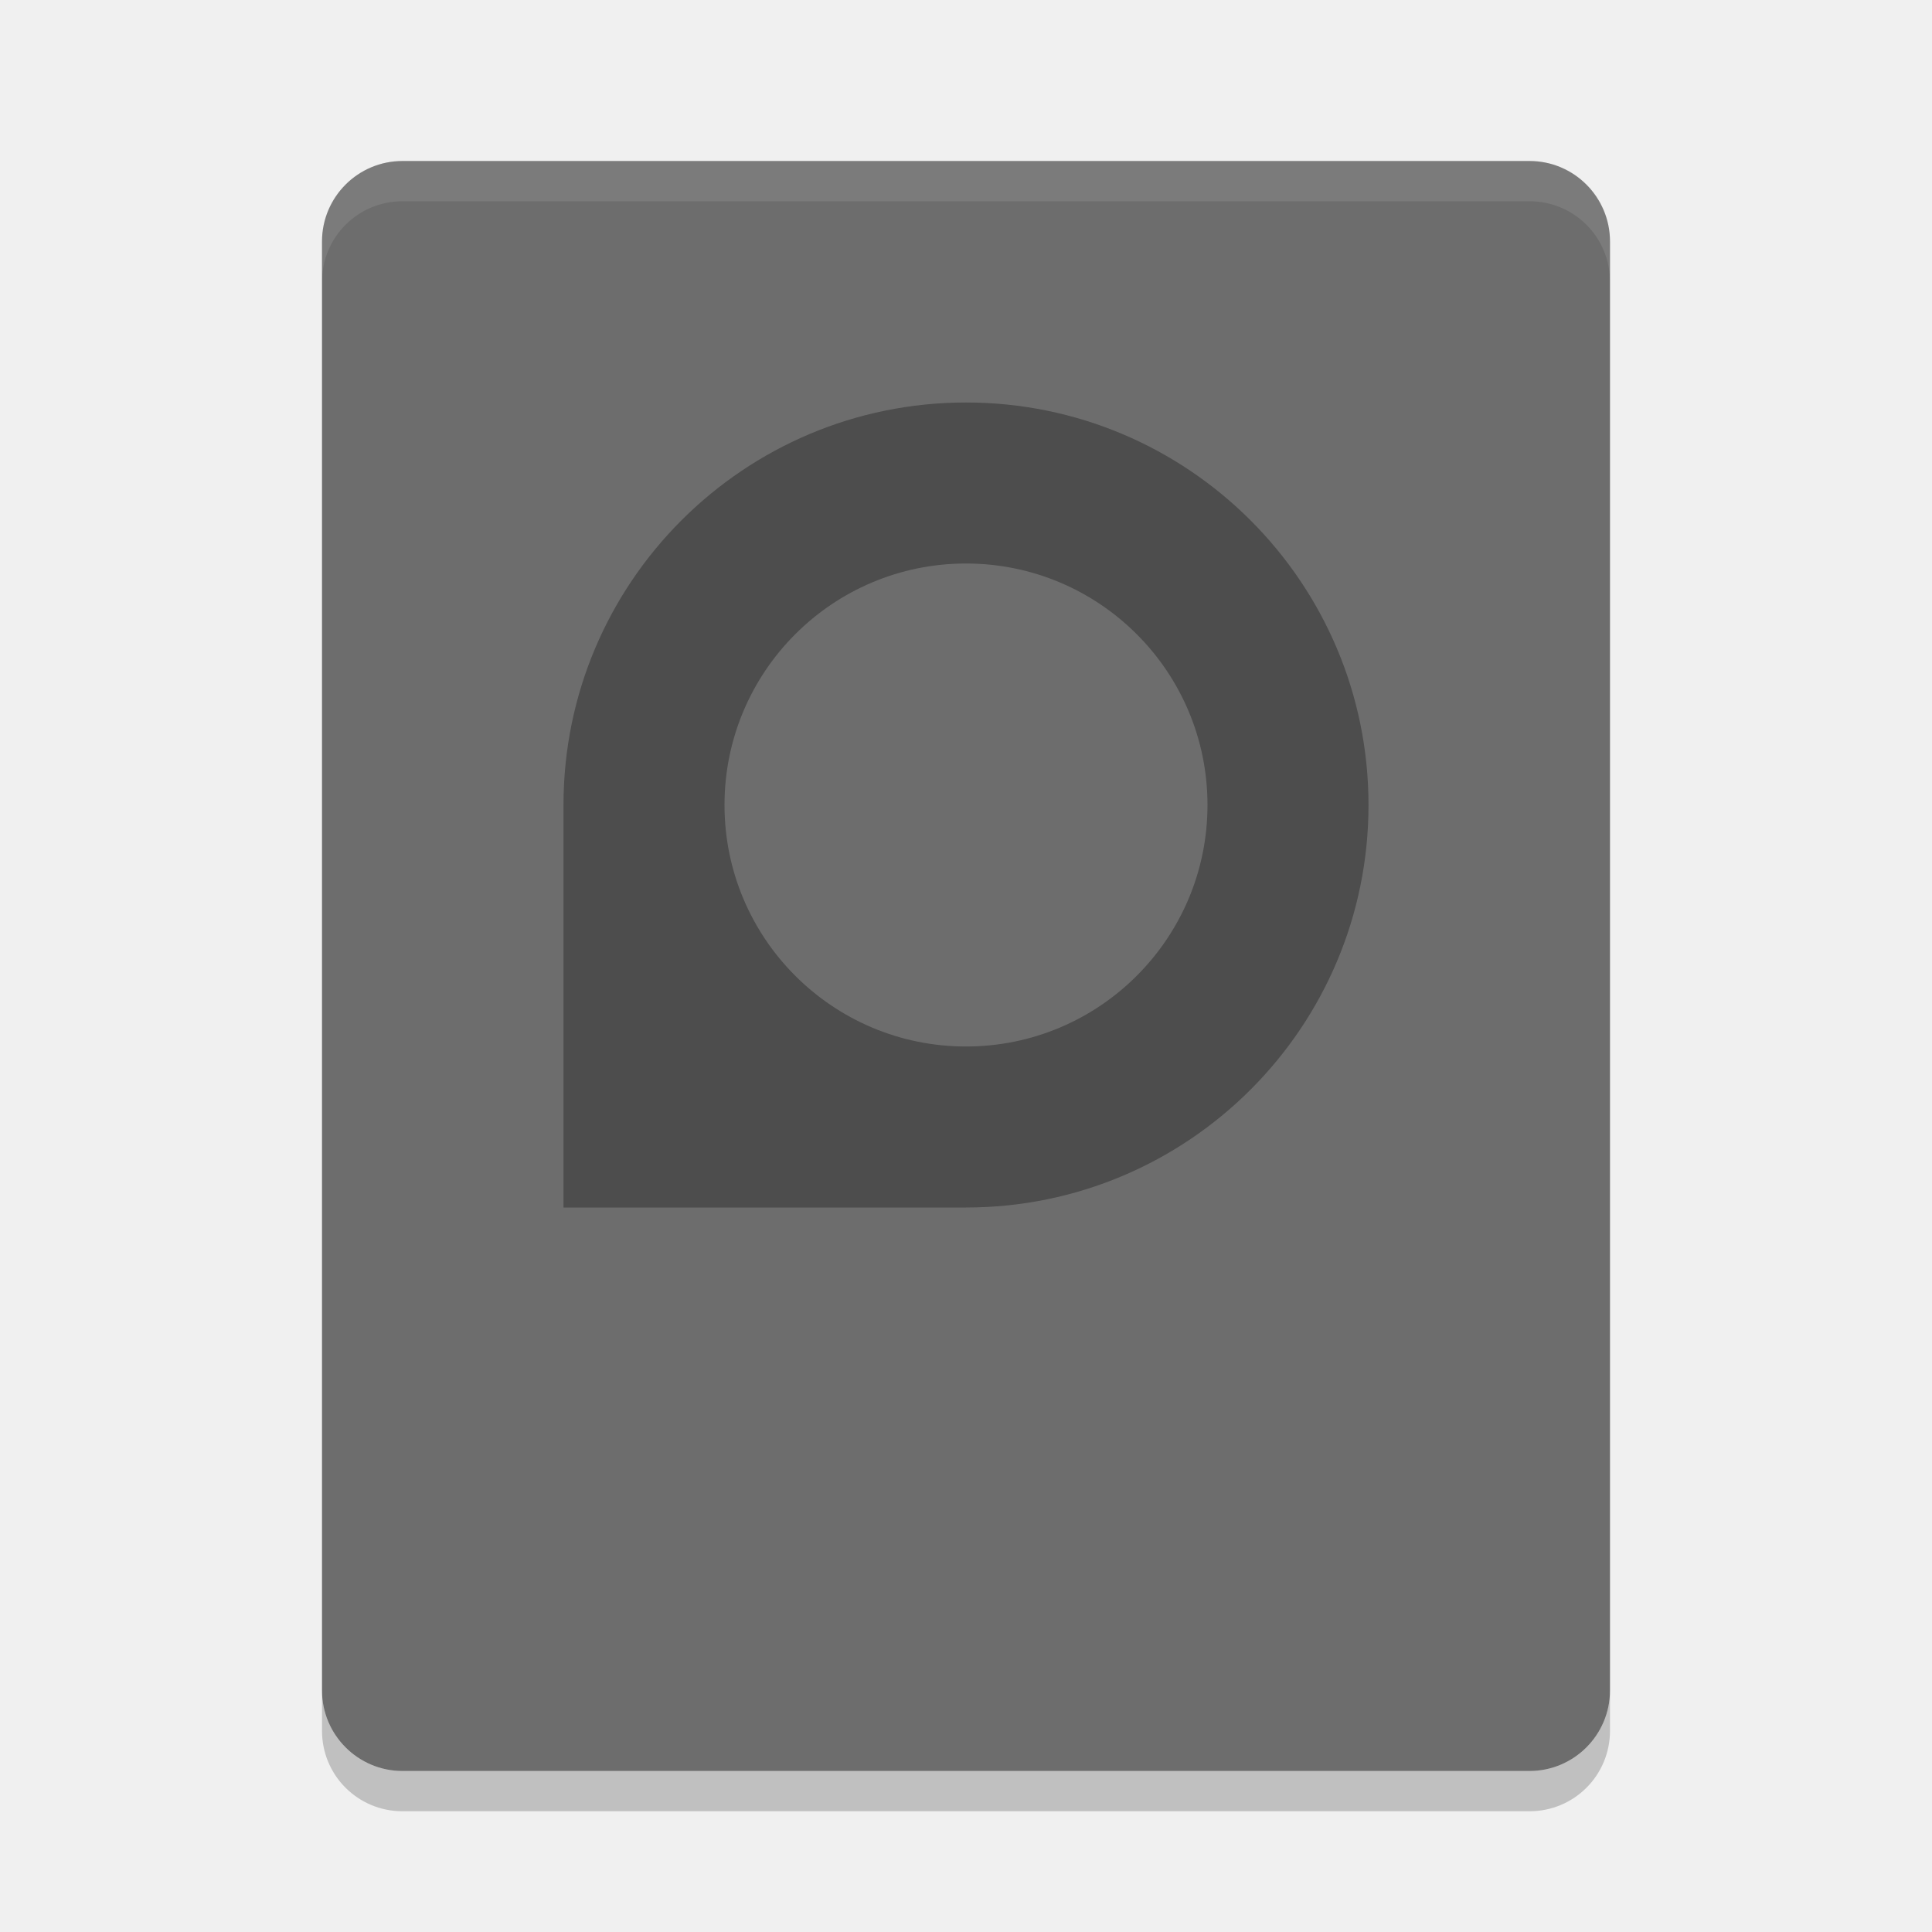
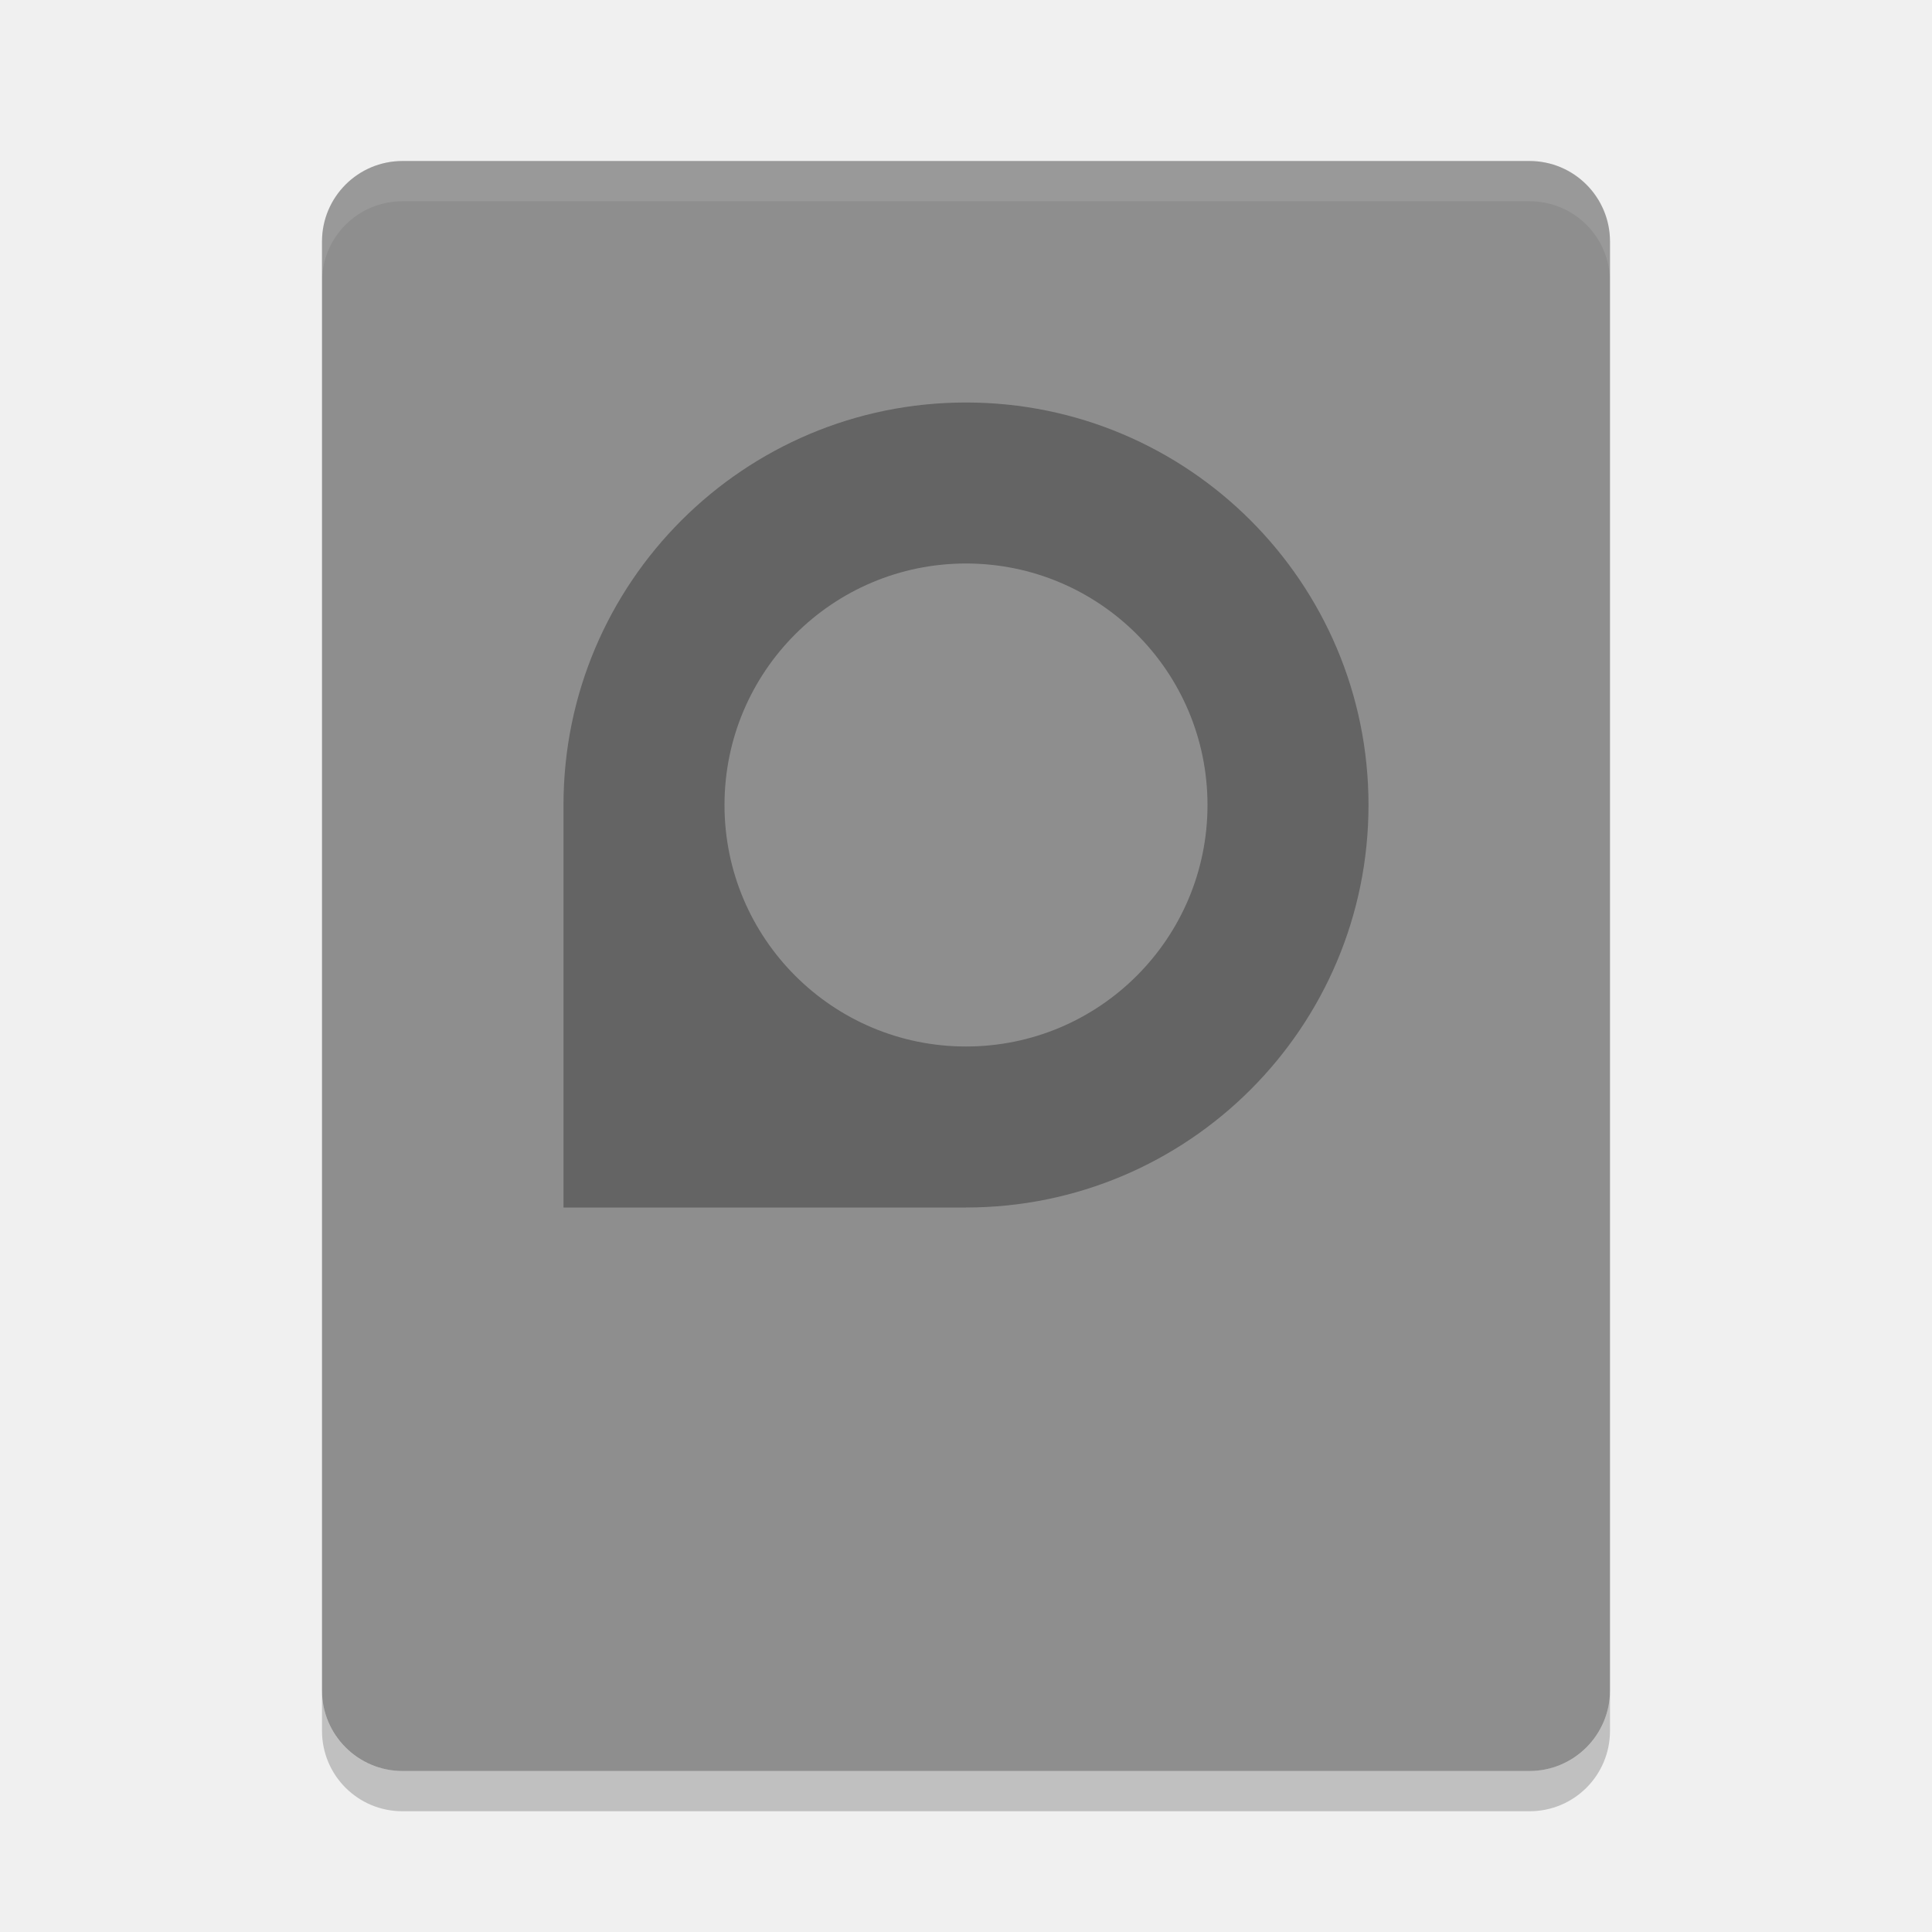
<svg xmlns="http://www.w3.org/2000/svg" height="24" width="24" version="1">
-   <rect transform="matrix(0,-1,-1,0,0,0)" rx="1" ry="1" height="16" width="20" y="-20" x="-22" fill="#6d6d6d" />
+   <rect transform="matrix(0,-1,-1,0,0,0)" rx="1" ry="1" height="16" width="20" y="-20" x="-22" fill="#8e8e8e" />
  <path opacity=".2" d="m4 21v0.5c0 0.554 0.446 1 1 1h14c0.554 0 1-0.446 1-1v-0.5c0 0.554-0.446 1-1 1h-14c-0.554 0-1-0.446-1-1z" />
  <path style="enable-background:new;fill:#000000;fill-opacity:1;opacity:0.3" d="M 12 5 C 9.239 5 7 7.239 7 10 L 7 15 L 12 15 C 14.761 15 17 12.761 17 10 C 17 7.239 14.761 5 12 5 z M 12 7 C 13.657 7 15 8.343 15 10 C 15 11.657 13.657 13 12 13 C 10.343 13 9 11.657 9 10 C 9 8.343 10.343 7 12 7 z" />
  <path opacity=".1" fill="#fff" d="m5 2c-0.554 0-1 0.446-1 1v0.5c0-0.554 0.446-1 1-1h14c0.554 0 1 0.446 1 1v-0.5c0-0.554-0.446-1-1-1h-14z" />
</svg>
